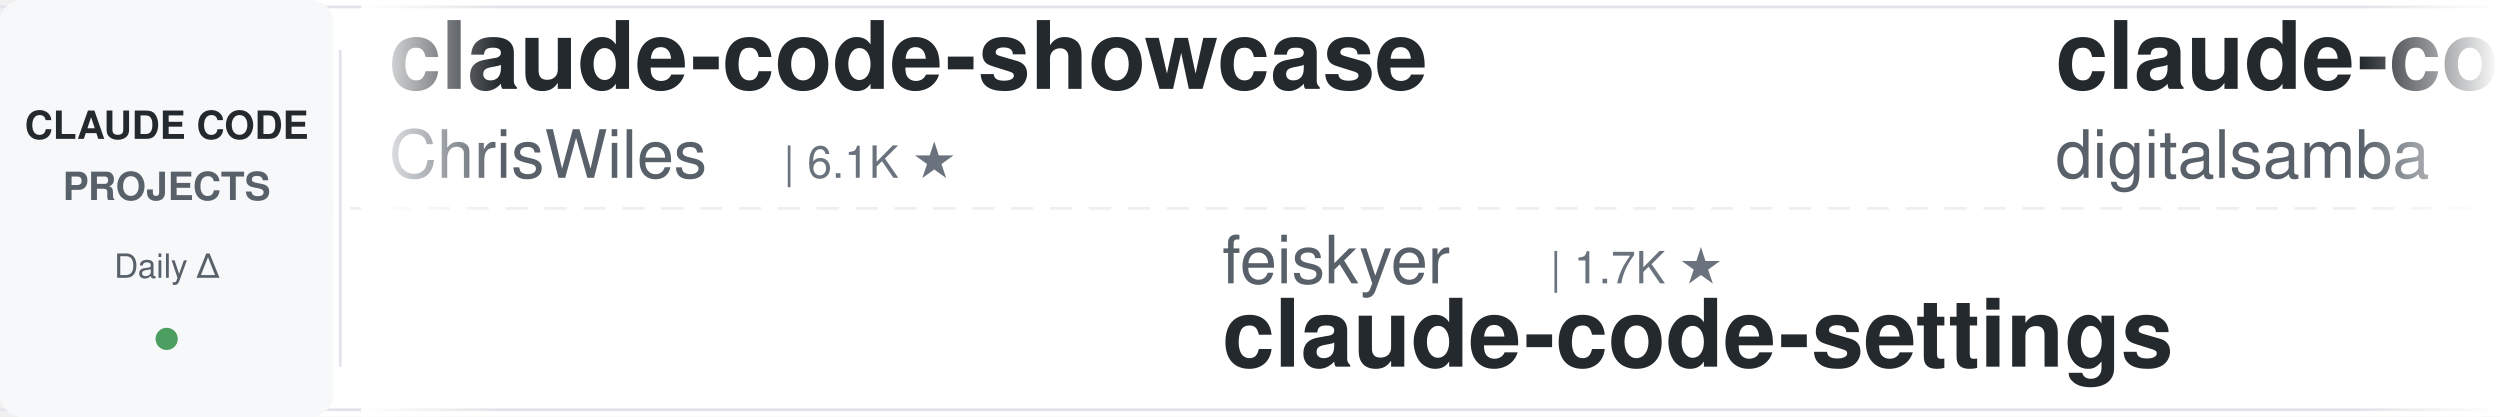
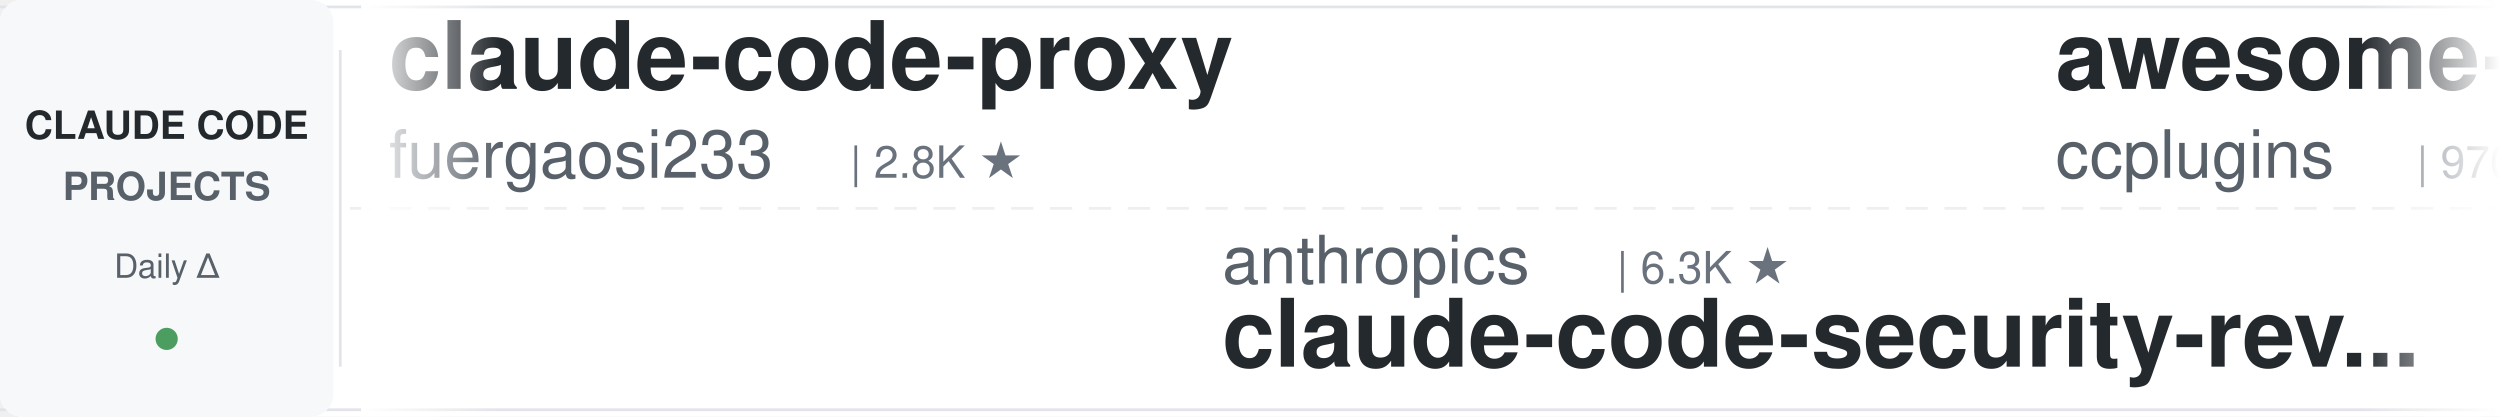
<svg xmlns="http://www.w3.org/2000/svg" width="900" height="150">
  <defs>
    <linearGradient id="leftFade" x1="0%" y1="0%" x2="100%" y2="0%">
      <stop offset="0%" style="stop-color:#ffffff;stop-opacity:1" />
      <stop offset="100%" style="stop-color:#ffffff;stop-opacity:0" />
    </linearGradient>
    <linearGradient id="rightFade" x1="0%" y1="0%" x2="100%" y2="0%">
      <stop offset="0%" style="stop-color:#ffffff;stop-opacity:0" />
      <stop offset="100%" style="stop-color:#ffffff;stop-opacity:1" />
    </linearGradient>
  </defs>
  <rect width="900" height="150" fill="#ffffff" rx="8" />
  <rect x="0" y="2" width="900" height="1" fill="#e1e4e8" />
  <rect x="0" y="147" width="900" height="1" fill="#e1e4e8" />
  <line x1="0" y1="75" x2="900" y2="75" stroke="#e1e4e8" stroke-width="1" stroke-dasharray="8 6" opacity="0.6" />
  <rect x="0" y="0" width="120" height="150" fill="#f6f8fa" rx="8" />
  <text x="60" y="50" font-family="-apple-system, BlinkMacSystemFont, 'Segoe UI', Helvetica, Arial, sans-serif" font-size="14" font-weight="600" fill="#24292e" text-anchor="middle">CLAUDE CODE</text>
  <text x="60" y="72" font-family="-apple-system, BlinkMacSystemFont, 'Segoe UI', Helvetica, Arial, sans-serif" font-size="14" font-weight="600" fill="#586069" text-anchor="middle">PROJECTS</text>
  <text x="60" y="100" font-family="-apple-system, BlinkMacSystemFont, 'Segoe UI', Helvetica, Arial, sans-serif" font-size="12" font-weight="500" fill="#586069" text-anchor="middle">Daily Δ</text>
  <circle cx="60" cy="122" r="4" fill="#22863a" opacity="0.8" />
  <rect x="122" y="18" width="1" height="114" fill="#e1e4e8" />
  <clipPath id="tickerClip">
    <rect x="130" y="0" width="770" height="150" />
  </clipPath>
  <g clip-path="url(#tickerClip)">
    <g id="tickerItems">
      <animateTransform attributeName="transform" attributeType="XML" type="translate" from="0 0" to="-3000 0" dur="54s" repeatCount="indefinite" />
      <g transform="translate(0, 0)">
-         <text x="140" y="32" font-family="-apple-system, BlinkMacSystemFont, 'Segoe UI', Helvetica, Arial, sans-serif" font-size="34" font-weight="600" fill="#24292e">claude-code-showcase</text>
-         <text x="140" y="64" font-family="-apple-system, BlinkMacSystemFont, 'Segoe UI', Helvetica, Arial, sans-serif" font-size="24" font-weight="400" fill="#586069">ChrisWiles</text>
-         <text x="282" y="64" font-family="-apple-system, BlinkMacSystemFont, 'Segoe UI', Helvetica, Arial, sans-serif" font-size="16" font-weight="500" fill="#6a737d">| 6.1K ★</text>
+         <text x="140" y="32" font-family="-apple-system, BlinkMacSystemFont, 'Segoe UI', Helvetica, Arial, sans-serif" font-size="34" font-weight="600" fill="#24292e">claude-code-proxy</text>
+         <text x="140" y="64" font-family="-apple-system, BlinkMacSystemFont, 'Segoe UI', Helvetica, Arial, sans-serif" font-size="24" font-weight="400" fill="#586069">fuergaosi233</text>
+         <text x="306" y="64" font-family="-apple-system, BlinkMacSystemFont, 'Segoe UI', Helvetica, Arial, sans-serif" font-size="16" font-weight="500" fill="#6a737d">| 2.8K ★</text>
      </g>
      <g transform="translate(300, 0)">
-         <text x="140" y="102" font-family="-apple-system, BlinkMacSystemFont, 'Segoe UI', Helvetica, Arial, sans-serif" font-size="24" font-weight="400" fill="#586069">feiskyer</text>
-         <text x="258" y="102" font-family="-apple-system, BlinkMacSystemFont, 'Segoe UI', Helvetica, Arial, sans-serif" font-size="16" font-weight="500" fill="#6a737d">| 1.7K ★</text>
-         <text x="140" y="132" font-family="-apple-system, BlinkMacSystemFont, 'Segoe UI', Helvetica, Arial, sans-serif" font-size="34" font-weight="600" fill="#24292e">claude-code-settings</text>
+         <text x="140" y="102" font-family="-apple-system, BlinkMacSystemFont, 'Segoe UI', Helvetica, Arial, sans-serif" font-size="24" font-weight="400" fill="#586069">anthropics</text>
+         <text x="282" y="102" font-family="-apple-system, BlinkMacSystemFont, 'Segoe UI', Helvetica, Arial, sans-serif" font-size="16" font-weight="500" fill="#6a737d">| 6.3K ★</text>
+         <text x="140" y="132" font-family="-apple-system, BlinkMacSystemFont, 'Segoe UI', Helvetica, Arial, sans-serif" font-size="34" font-weight="600" fill="#24292e">claude-code-security-rev...</text>
      </g>
      <g transform="translate(600, 0)">
-         <text x="140" y="32" font-family="-apple-system, BlinkMacSystemFont, 'Segoe UI', Helvetica, Arial, sans-serif" font-size="34" font-weight="600" fill="#24292e">claude-code-video-toolki...</text>
-         <text x="140" y="64" font-family="-apple-system, BlinkMacSystemFont, 'Segoe UI', Helvetica, Arial, sans-serif" font-size="24" font-weight="400" fill="#586069">digitalsamba</text>
-         <text x="306" y="64" font-family="-apple-system, BlinkMacSystemFont, 'Segoe UI', Helvetica, Arial, sans-serif" font-size="16" font-weight="500" fill="#6a737d">| 2.2K ★</text>
+         <text x="140" y="32" font-family="-apple-system, BlinkMacSystemFont, 'Segoe UI', Helvetica, Arial, sans-serif" font-size="34" font-weight="600" fill="#24292e">awesome-claude-code-plug...</text>
+         <text x="140" y="64" font-family="-apple-system, BlinkMacSystemFont, 'Segoe UI', Helvetica, Arial, sans-serif" font-size="24" font-weight="400" fill="#586069">ccplugins</text>
+         <text x="270" y="64" font-family="-apple-system, BlinkMacSystemFont, 'Segoe UI', Helvetica, Arial, sans-serif" font-size="16" font-weight="500" fill="#6a737d">| 970 ★</text>
      </g>
      <g transform="translate(900, 0)">
-         <text x="140" y="102" font-family="-apple-system, BlinkMacSystemFont, 'Segoe UI', Helvetica, Arial, sans-serif" font-size="24" font-weight="400" fill="#586069">WorldFlowAI</text>
-         <text x="294" y="102" font-family="-apple-system, BlinkMacSystemFont, 'Segoe UI', Helvetica, Arial, sans-serif" font-size="16" font-weight="500" fill="#6a737d">| 4.3K ★</text>
-         <text x="140" y="132" font-family="-apple-system, BlinkMacSystemFont, 'Segoe UI', Helvetica, Arial, sans-serif" font-size="34" font-weight="600" fill="#24292e">everything-claude-code</text>
+         <text x="140" y="102" font-family="-apple-system, BlinkMacSystemFont, 'Segoe UI', Helvetica, Arial, sans-serif" font-size="24" font-weight="400" fill="#586069">asgeirtj</text>
+         <text x="258" y="102" font-family="-apple-system, BlinkMacSystemFont, 'Segoe UI', Helvetica, Arial, sans-serif" font-size="16" font-weight="500" fill="#6a737d">| 69.2K ★</text>
+         <text x="140" y="132" font-family="-apple-system, BlinkMacSystemFont, 'Segoe UI', Helvetica, Arial, sans-serif" font-size="34" font-weight="600" fill="#24292e">system_prompts_leaks</text>
      </g>
      <g transform="translate(1200, 0)">
-         <text x="140" y="32" font-family="-apple-system, BlinkMacSystemFont, 'Segoe UI', Helvetica, Arial, sans-serif" font-size="34" font-weight="600" fill="#24292e">free-claude-code</text>
-         <text x="140" y="64" font-family="-apple-system, BlinkMacSystemFont, 'Segoe UI', Helvetica, Arial, sans-serif" font-size="24" font-weight="400" fill="#586069">Alishahryar1</text>
-         <text x="306" y="64" font-family="-apple-system, BlinkMacSystemFont, 'Segoe UI', Helvetica, Arial, sans-serif" font-size="16" font-weight="500" fill="#6a737d">| 57.0K ★</text>
+         <text x="140" y="32" font-family="-apple-system, BlinkMacSystemFont, 'Segoe UI', Helvetica, Arial, sans-serif" font-size="34" font-weight="600" fill="#24292e">claude-code-workflows</text>
+         <text x="140" y="64" font-family="-apple-system, BlinkMacSystemFont, 'Segoe UI', Helvetica, Arial, sans-serif" font-size="24" font-weight="400" fill="#586069">OneRedOak</text>
+         <text x="270" y="64" font-family="-apple-system, BlinkMacSystemFont, 'Segoe UI', Helvetica, Arial, sans-serif" font-size="16" font-weight="500" fill="#6a737d">| 3.9K ★</text>
      </g>
      <g transform="translate(1500, 0)">
-         <text x="140" y="102" font-family="-apple-system, BlinkMacSystemFont, 'Segoe UI', Helvetica, Arial, sans-serif" font-size="24" font-weight="400" fill="#586069">overwirehq</text>
-         <text x="282" y="102" font-family="-apple-system, BlinkMacSystemFont, 'Segoe UI', Helvetica, Arial, sans-serif" font-size="16" font-weight="500" fill="#6a737d">| 2.8K ★</text>
-         <text x="140" y="132" font-family="-apple-system, BlinkMacSystemFont, 'Segoe UI', Helvetica, Arial, sans-serif" font-size="34" font-weight="600" fill="#24292e">claude-code-telegram</text>
+         <text x="140" y="102" font-family="-apple-system, BlinkMacSystemFont, 'Segoe UI', Helvetica, Arial, sans-serif" font-size="24" font-weight="400" fill="#586069">darcyegb</text>
+         <text x="258" y="102" font-family="-apple-system, BlinkMacSystemFont, 'Segoe UI', Helvetica, Arial, sans-serif" font-size="16" font-weight="500" fill="#6a737d">| 772 ★</text>
+         <text x="140" y="132" font-family="-apple-system, BlinkMacSystemFont, 'Segoe UI', Helvetica, Arial, sans-serif" font-size="34" font-weight="600" fill="#24292e">ClaudeCodeAgents</text>
      </g>
      <g transform="translate(1800, 0)">
-         <text x="140" y="32" font-family="-apple-system, BlinkMacSystemFont, 'Segoe UI', Helvetica, Arial, sans-serif" font-size="34" font-weight="600" fill="#24292e">claude-code-source-build</text>
-         <text x="140" y="64" font-family="-apple-system, BlinkMacSystemFont, 'Segoe UI', Helvetica, Arial, sans-serif" font-size="24" font-weight="400" fill="#586069">andrew-kramer-inno</text>
-         <text x="378" y="64" font-family="-apple-system, BlinkMacSystemFont, 'Segoe UI', Helvetica, Arial, sans-serif" font-size="16" font-weight="500" fill="#6a737d">| 593 ★</text>
+         <text x="140" y="32" font-family="-apple-system, BlinkMacSystemFont, 'Segoe UI', Helvetica, Arial, sans-serif" font-size="34" font-weight="600" fill="#24292e">claude-code-prompts</text>
+         <text x="140" y="64" font-family="-apple-system, BlinkMacSystemFont, 'Segoe UI', Helvetica, Arial, sans-serif" font-size="24" font-weight="400" fill="#586069">repowise-dev</text>
+         <text x="306" y="64" font-family="-apple-system, BlinkMacSystemFont, 'Segoe UI', Helvetica, Arial, sans-serif" font-size="16" font-weight="500" fill="#6a737d">| 1.2K ★</text>
      </g>
      <g transform="translate(2100, 0)">
-         <text x="140" y="102" font-family="-apple-system, BlinkMacSystemFont, 'Segoe UI', Helvetica, Arial, sans-serif" font-size="24" font-weight="400" fill="#586069">frankbria</text>
-         <text x="270" y="102" font-family="-apple-system, BlinkMacSystemFont, 'Segoe UI', Helvetica, Arial, sans-serif" font-size="16" font-weight="500" fill="#6a737d">| 9.7K ★</text>
-         <text x="140" y="132" font-family="-apple-system, BlinkMacSystemFont, 'Segoe UI', Helvetica, Arial, sans-serif" font-size="34" font-weight="600" fill="#24292e">ralph-claude-code</text>
+         <text x="140" y="102" font-family="-apple-system, BlinkMacSystemFont, 'Segoe UI', Helvetica, Arial, sans-serif" font-size="24" font-weight="400" fill="#586069">VILA-Lab</text>
+         <text x="258" y="102" font-family="-apple-system, BlinkMacSystemFont, 'Segoe UI', Helvetica, Arial, sans-serif" font-size="16" font-weight="500" fill="#6a737d">| 2.2K ★</text>
+         <text x="140" y="132" font-family="-apple-system, BlinkMacSystemFont, 'Segoe UI', Helvetica, Arial, sans-serif" font-size="34" font-weight="600" fill="#24292e">Dive-into-Claude-Code</text>
      </g>
      <g transform="translate(2400, 0)">
-         <text x="140" y="32" font-family="-apple-system, BlinkMacSystemFont, 'Segoe UI', Helvetica, Arial, sans-serif" font-size="34" font-weight="600" fill="#24292e">claude-code-guide</text>
-         <text x="140" y="64" font-family="-apple-system, BlinkMacSystemFont, 'Segoe UI', Helvetica, Arial, sans-serif" font-size="24" font-weight="400" fill="#586069">zebbern</text>
-         <text x="246" y="64" font-family="-apple-system, BlinkMacSystemFont, 'Segoe UI', Helvetica, Arial, sans-serif" font-size="16" font-weight="500" fill="#6a737d">| 4.7K ★</text>
+         <text x="140" y="32" font-family="-apple-system, BlinkMacSystemFont, 'Segoe UI', Helvetica, Arial, sans-serif" font-size="34" font-weight="600" fill="#24292e">claude_code_src</text>
+         <text x="140" y="64" font-family="-apple-system, BlinkMacSystemFont, 'Segoe UI', Helvetica, Arial, sans-serif" font-size="24" font-weight="400" fill="#586069">ponponon</text>
+         <text x="258" y="64" font-family="-apple-system, BlinkMacSystemFont, 'Segoe UI', Helvetica, Arial, sans-serif" font-size="16" font-weight="500" fill="#6a737d">| 2.3K ★</text>
      </g>
      <g transform="translate(2700, 0)">
-         <text x="140" y="102" font-family="-apple-system, BlinkMacSystemFont, 'Segoe UI', Helvetica, Arial, sans-serif" font-size="24" font-weight="400" fill="#586069">davila7</text>
-         <text x="246" y="102" font-family="-apple-system, BlinkMacSystemFont, 'Segoe UI', Helvetica, Arial, sans-serif" font-size="16" font-weight="500" fill="#6a737d">| 32.5K ★</text>
-         <text x="140" y="132" font-family="-apple-system, BlinkMacSystemFont, 'Segoe UI', Helvetica, Arial, sans-serif" font-size="34" font-weight="600" fill="#24292e">claude-code-templates</text>
+         <text x="140" y="102" font-family="-apple-system, BlinkMacSystemFont, 'Segoe UI', Helvetica, Arial, sans-serif" font-size="24" font-weight="400" fill="#586069">JrCx7scC</text>
+         <text x="258" y="102" font-family="-apple-system, BlinkMacSystemFont, 'Segoe UI', Helvetica, Arial, sans-serif" font-size="16" font-weight="500" fill="#6a737d">| 376 ★</text>
+         <text x="140" y="132" font-family="-apple-system, BlinkMacSystemFont, 'Segoe UI', Helvetica, Arial, sans-serif" font-size="34" font-weight="600" fill="#24292e">claude-code-source</text>
      </g>
      <g transform="translate(3000, 0)">
-         <text x="140" y="32" font-family="-apple-system, BlinkMacSystemFont, 'Segoe UI', Helvetica, Arial, sans-serif" font-size="34" font-weight="600" fill="#24292e">claude-code-showcase</text>
-         <text x="140" y="64" font-family="-apple-system, BlinkMacSystemFont, 'Segoe UI', Helvetica, Arial, sans-serif" font-size="24" font-weight="400" fill="#586069">ChrisWiles</text>
-         <text x="282" y="64" font-family="-apple-system, BlinkMacSystemFont, 'Segoe UI', Helvetica, Arial, sans-serif" font-size="16" font-weight="500" fill="#6a737d">| 6.1K ★</text>
+         <text x="140" y="32" font-family="-apple-system, BlinkMacSystemFont, 'Segoe UI', Helvetica, Arial, sans-serif" font-size="34" font-weight="600" fill="#24292e">claude-code-proxy</text>
+         <text x="140" y="64" font-family="-apple-system, BlinkMacSystemFont, 'Segoe UI', Helvetica, Arial, sans-serif" font-size="24" font-weight="400" fill="#586069">fuergaosi233</text>
+         <text x="306" y="64" font-family="-apple-system, BlinkMacSystemFont, 'Segoe UI', Helvetica, Arial, sans-serif" font-size="16" font-weight="500" fill="#6a737d">| 2.8K ★</text>
      </g>
      <g transform="translate(3300, 0)">
-         <text x="140" y="102" font-family="-apple-system, BlinkMacSystemFont, 'Segoe UI', Helvetica, Arial, sans-serif" font-size="24" font-weight="400" fill="#586069">feiskyer</text>
-         <text x="258" y="102" font-family="-apple-system, BlinkMacSystemFont, 'Segoe UI', Helvetica, Arial, sans-serif" font-size="16" font-weight="500" fill="#6a737d">| 1.7K ★</text>
-         <text x="140" y="132" font-family="-apple-system, BlinkMacSystemFont, 'Segoe UI', Helvetica, Arial, sans-serif" font-size="34" font-weight="600" fill="#24292e">claude-code-settings</text>
+         <text x="140" y="102" font-family="-apple-system, BlinkMacSystemFont, 'Segoe UI', Helvetica, Arial, sans-serif" font-size="24" font-weight="400" fill="#586069">anthropics</text>
+         <text x="282" y="102" font-family="-apple-system, BlinkMacSystemFont, 'Segoe UI', Helvetica, Arial, sans-serif" font-size="16" font-weight="500" fill="#6a737d">| 6.3K ★</text>
+         <text x="140" y="132" font-family="-apple-system, BlinkMacSystemFont, 'Segoe UI', Helvetica, Arial, sans-serif" font-size="34" font-weight="600" fill="#24292e">claude-code-security-rev...</text>
      </g>
      <g transform="translate(3600, 0)">
-         <text x="140" y="32" font-family="-apple-system, BlinkMacSystemFont, 'Segoe UI', Helvetica, Arial, sans-serif" font-size="34" font-weight="600" fill="#24292e">claude-code-video-toolki...</text>
-         <text x="140" y="64" font-family="-apple-system, BlinkMacSystemFont, 'Segoe UI', Helvetica, Arial, sans-serif" font-size="24" font-weight="400" fill="#586069">digitalsamba</text>
-         <text x="306" y="64" font-family="-apple-system, BlinkMacSystemFont, 'Segoe UI', Helvetica, Arial, sans-serif" font-size="16" font-weight="500" fill="#6a737d">| 2.2K ★</text>
+         <text x="140" y="32" font-family="-apple-system, BlinkMacSystemFont, 'Segoe UI', Helvetica, Arial, sans-serif" font-size="34" font-weight="600" fill="#24292e">awesome-claude-code-plug...</text>
+         <text x="140" y="64" font-family="-apple-system, BlinkMacSystemFont, 'Segoe UI', Helvetica, Arial, sans-serif" font-size="24" font-weight="400" fill="#586069">ccplugins</text>
+         <text x="270" y="64" font-family="-apple-system, BlinkMacSystemFont, 'Segoe UI', Helvetica, Arial, sans-serif" font-size="16" font-weight="500" fill="#6a737d">| 970 ★</text>
      </g>
      <g transform="translate(3900, 0)">
-         <text x="140" y="102" font-family="-apple-system, BlinkMacSystemFont, 'Segoe UI', Helvetica, Arial, sans-serif" font-size="24" font-weight="400" fill="#586069">WorldFlowAI</text>
-         <text x="294" y="102" font-family="-apple-system, BlinkMacSystemFont, 'Segoe UI', Helvetica, Arial, sans-serif" font-size="16" font-weight="500" fill="#6a737d">| 4.3K ★</text>
-         <text x="140" y="132" font-family="-apple-system, BlinkMacSystemFont, 'Segoe UI', Helvetica, Arial, sans-serif" font-size="34" font-weight="600" fill="#24292e">everything-claude-code</text>
+         <text x="140" y="102" font-family="-apple-system, BlinkMacSystemFont, 'Segoe UI', Helvetica, Arial, sans-serif" font-size="24" font-weight="400" fill="#586069">asgeirtj</text>
+         <text x="258" y="102" font-family="-apple-system, BlinkMacSystemFont, 'Segoe UI', Helvetica, Arial, sans-serif" font-size="16" font-weight="500" fill="#6a737d">| 69.2K ★</text>
+         <text x="140" y="132" font-family="-apple-system, BlinkMacSystemFont, 'Segoe UI', Helvetica, Arial, sans-serif" font-size="34" font-weight="600" fill="#24292e">system_prompts_leaks</text>
      </g>
    </g>
  </g>
  <rect x="130" y="0" width="50" height="150" fill="url(#leftFade)" />
  <rect x="850" y="0" width="50" height="150" fill="url(#rightFade)" />
</svg>
